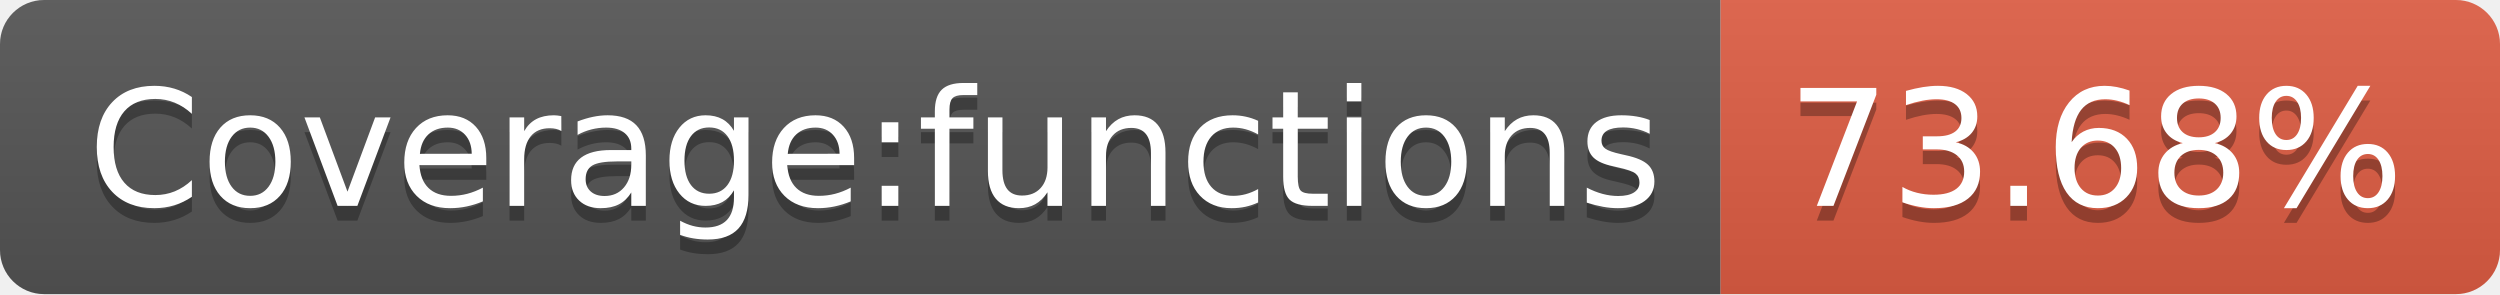
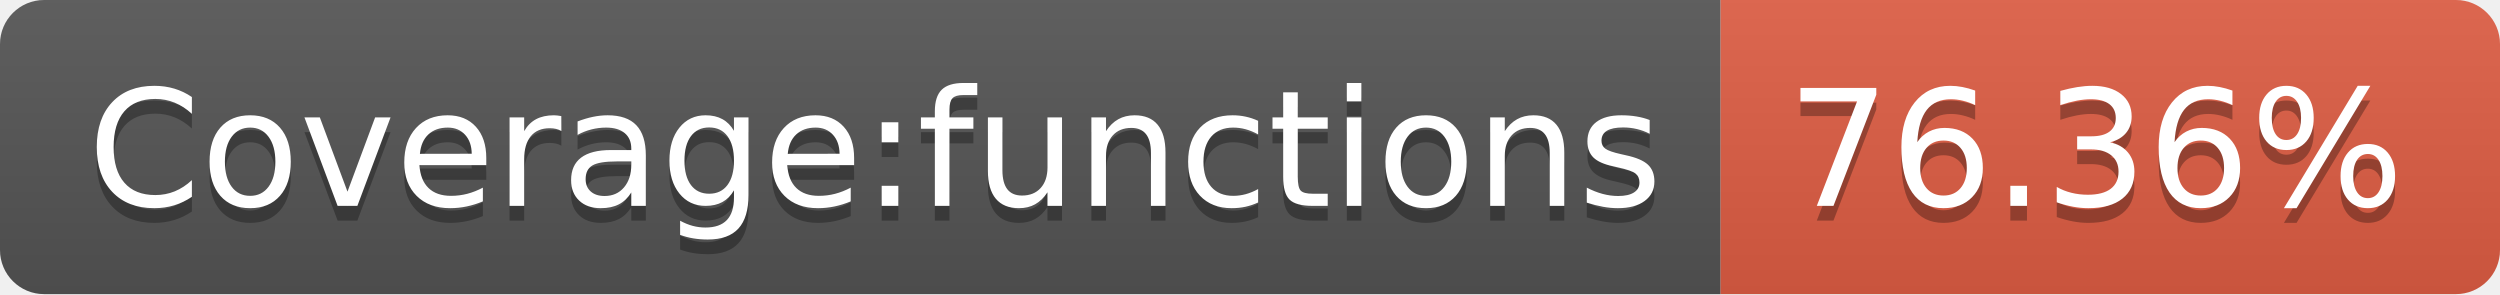
- <svg xmlns="http://www.w3.org/2000/svg" width="170" height="20" role="img" aria-label="Coverage:functions: 73.68%">
+ <svg xmlns="http://www.w3.org/2000/svg" width="170" height="20" role="img" aria-label="Coverage:functions: 76.36%">
  <linearGradient id="s" x2="0" y2="100%">
    <stop offset="0" stop-color="#bbb" stop-opacity=".1" />
    <stop offset="1" stop-opacity=".1" />
  </linearGradient>
  <clipPath id="r">
    <rect width="170" height="20" rx="3" fill="#fff" />
  </clipPath>
  <g clip-path="url(#r)">
    <rect width="117" height="20" fill="#555" />
    <rect x="117" width="53" height="20" fill="#e05d44" />
    <rect width="170" height="20" fill="url(#s)" />
  </g>
  <g fill="#fff" text-anchor="middle" font-family="Verdana,Geneva,DejaVu Sans,sans-serif" text-rendering="geometricPrecision" font-size="110">
    <text aria-hidden="true" x="595" y="150" fill="#010101" fill-opacity=".3" transform="scale(.1)" textLength="1070">Coverage:functions</text>
    <text x="595" y="140" transform="scale(.1)" fill="#fff" textLength="1070">Coverage:functions</text>
-     <text aria-hidden="true" x="1425" y="150" fill="#010101" fill-opacity=".3" transform="scale(.1)" textLength="430">73.68%</text>
-     <text x="1425" y="140" transform="scale(.1)" fill="#fff" textLength="430">73.68%</text>
+     <text aria-hidden="true" x="1425" y="150" fill="#010101" fill-opacity=".3" transform="scale(.1)" textLength="430">76.36%</text>
+     <text x="1425" y="140" transform="scale(.1)" fill="#fff" textLength="430">76.36%</text>
  </g>
</svg>
